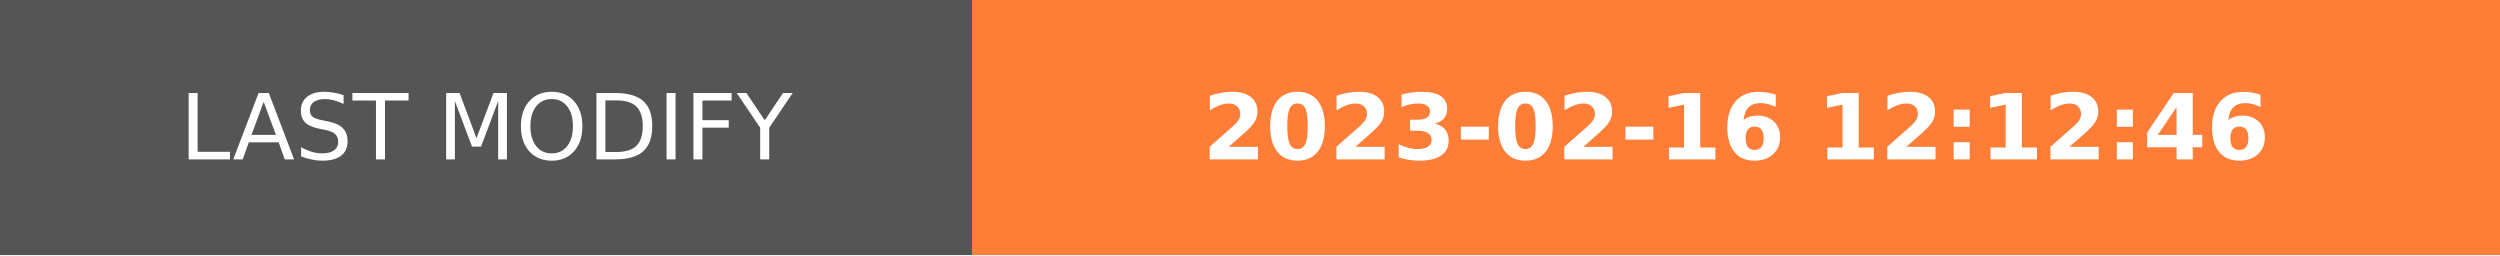
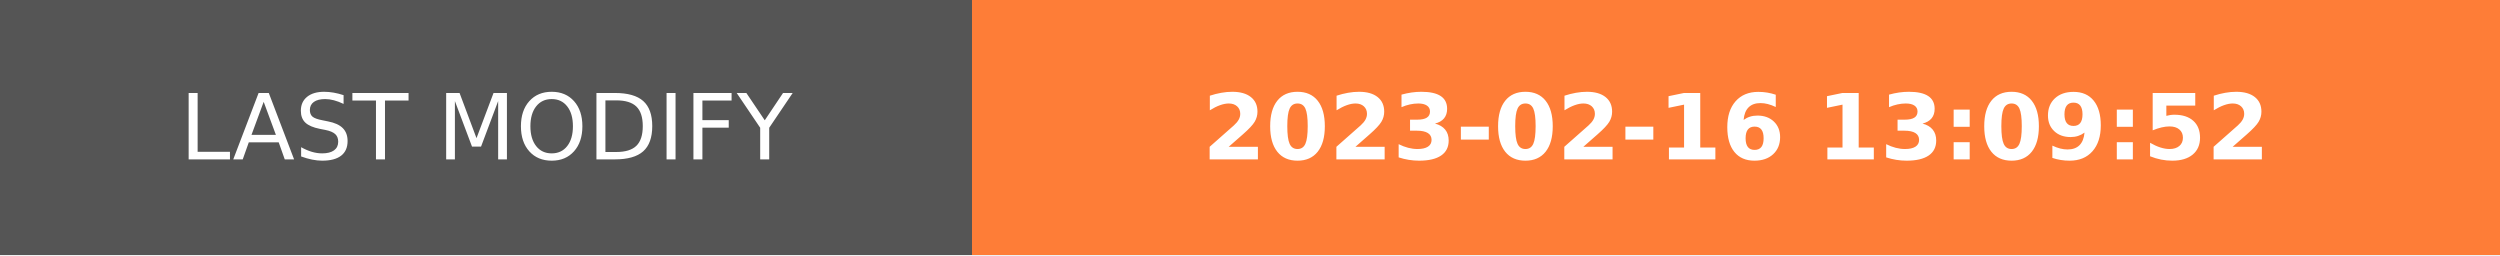
- <svg xmlns="http://www.w3.org/2000/svg" width="274.5" height="28" role="img" aria-label="LAST MODIFY: 2023-02-16 12:12:46">
+ <svg xmlns="http://www.w3.org/2000/svg" width="274.5" height="28" role="img" aria-label="LAST MODIFY: 2023-02-16 13:09:52">
  <g shape-rendering="crispEdges">
    <rect width="106.75" height="28" fill="#555" />
    <rect x="106.75" width="167.75" height="28" fill="#fe7d37" />
  </g>
  <g fill="#fff" text-anchor="middle" font-family="Verdana,Geneva,DejaVu Sans,sans-serif" text-rendering="geometricPrecision" font-size="100">
    <text transform="scale(.1)" x="533.75" y="175" textLength="827.5" fill="#fff">LAST MODIFY</text>
-     <text transform="scale(.1)" x="1906.25" y="175" textLength="1437.5" fill="#fff" font-weight="bold">2023-02-16 12:12:46</text>
+     <text transform="scale(.1)" x="1906.25" y="175" textLength="1437.5" fill="#fff" font-weight="bold">2023-02-16 13:09:52</text>
  </g>
</svg>
